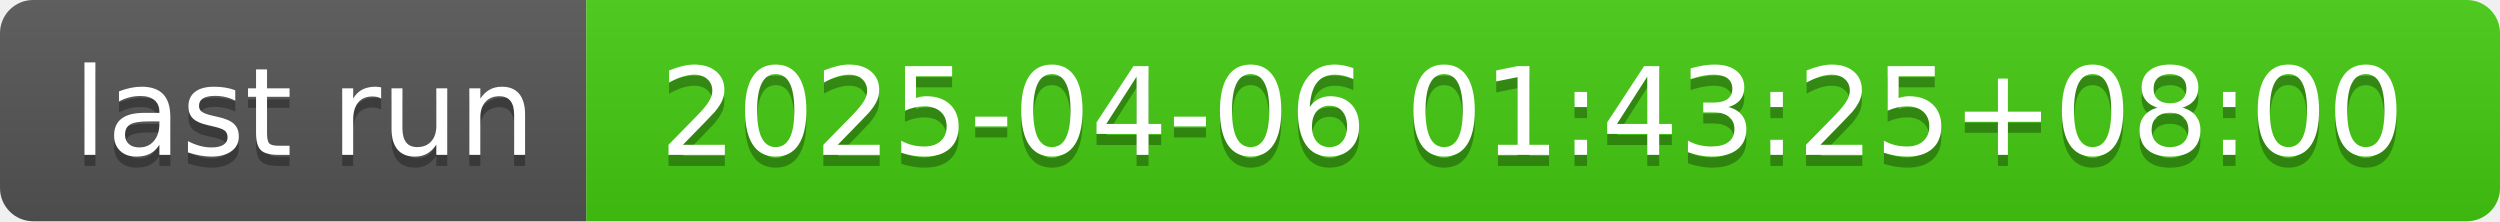
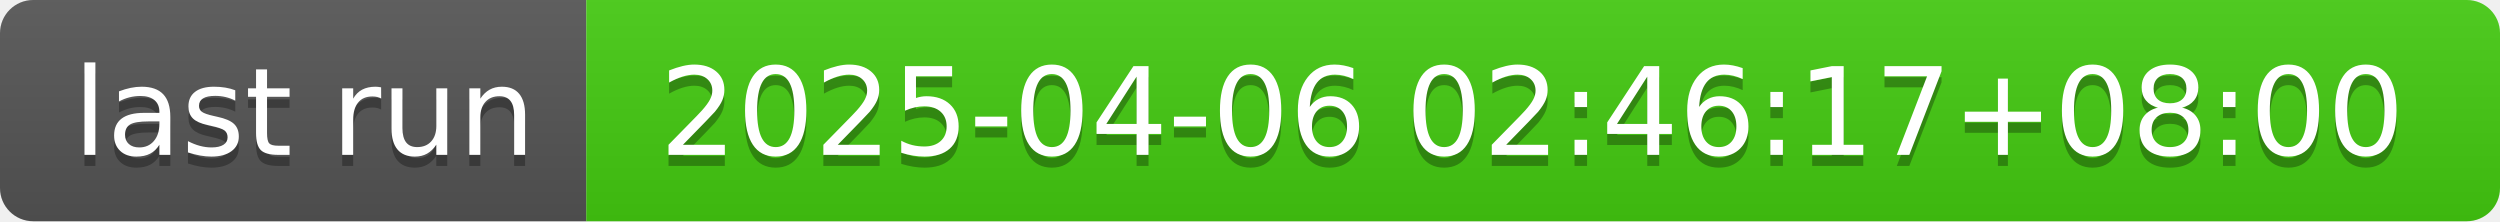
- <svg xmlns="http://www.w3.org/2000/svg" width="226" height="20" role="img" aria-label="last run: 2025-04-06 01:43:25+08:00">
+ <svg xmlns="http://www.w3.org/2000/svg" width="226" height="20" role="img" aria-label="last run: 2025-04-06 02:46:17+08:00">
  <linearGradient id="s" x2="0" y2="100%">
    <stop offset="0" stop-color="#bbb" stop-opacity=".1" />
    <stop offset="1" stop-opacity=".1" />
  </linearGradient>
  <clipPath id="r">
    <rect width="226" height="20" rx="3" fill="#fff" />
  </clipPath>
  <g clip-path="url(#r)">
    <rect width="53" height="20" fill="#555" />
    <rect x="53" width="173" height="20" fill="#4c1" />
    <rect width="226" height="20" fill="url(#s)" />
  </g>
  <g fill="#fff" text-anchor="middle" font-family="Verdana,Geneva,DejaVu Sans,sans-serif" text-rendering="geometricPrecision" font-size="110">
    <text aria-hidden="true" x="275" y="150" fill="#010101" fill-opacity=".3" transform="scale(.1)" textLength="430">last run</text>
    <text x="275" y="140" transform="scale(.1)" fill="#fff" textLength="430">last run</text>
-     <text aria-hidden="true" x="1385" y="150" fill="#010101" fill-opacity=".3" transform="scale(.1)" textLength="1630">2025-04-06 01:43:25+08:00</text>
-     <text x="1385" y="140" transform="scale(.1)" fill="#fff" textLength="1630">2025-04-06 01:43:25+08:00</text>
+     <text aria-hidden="true" x="1385" y="150" fill="#010101" fill-opacity=".3" transform="scale(.1)" textLength="1630">2025-04-06 02:46:17+08:00</text>
+     <text x="1385" y="140" transform="scale(.1)" fill="#fff" textLength="1630">2025-04-06 02:46:17+08:00</text>
  </g>
</svg>
